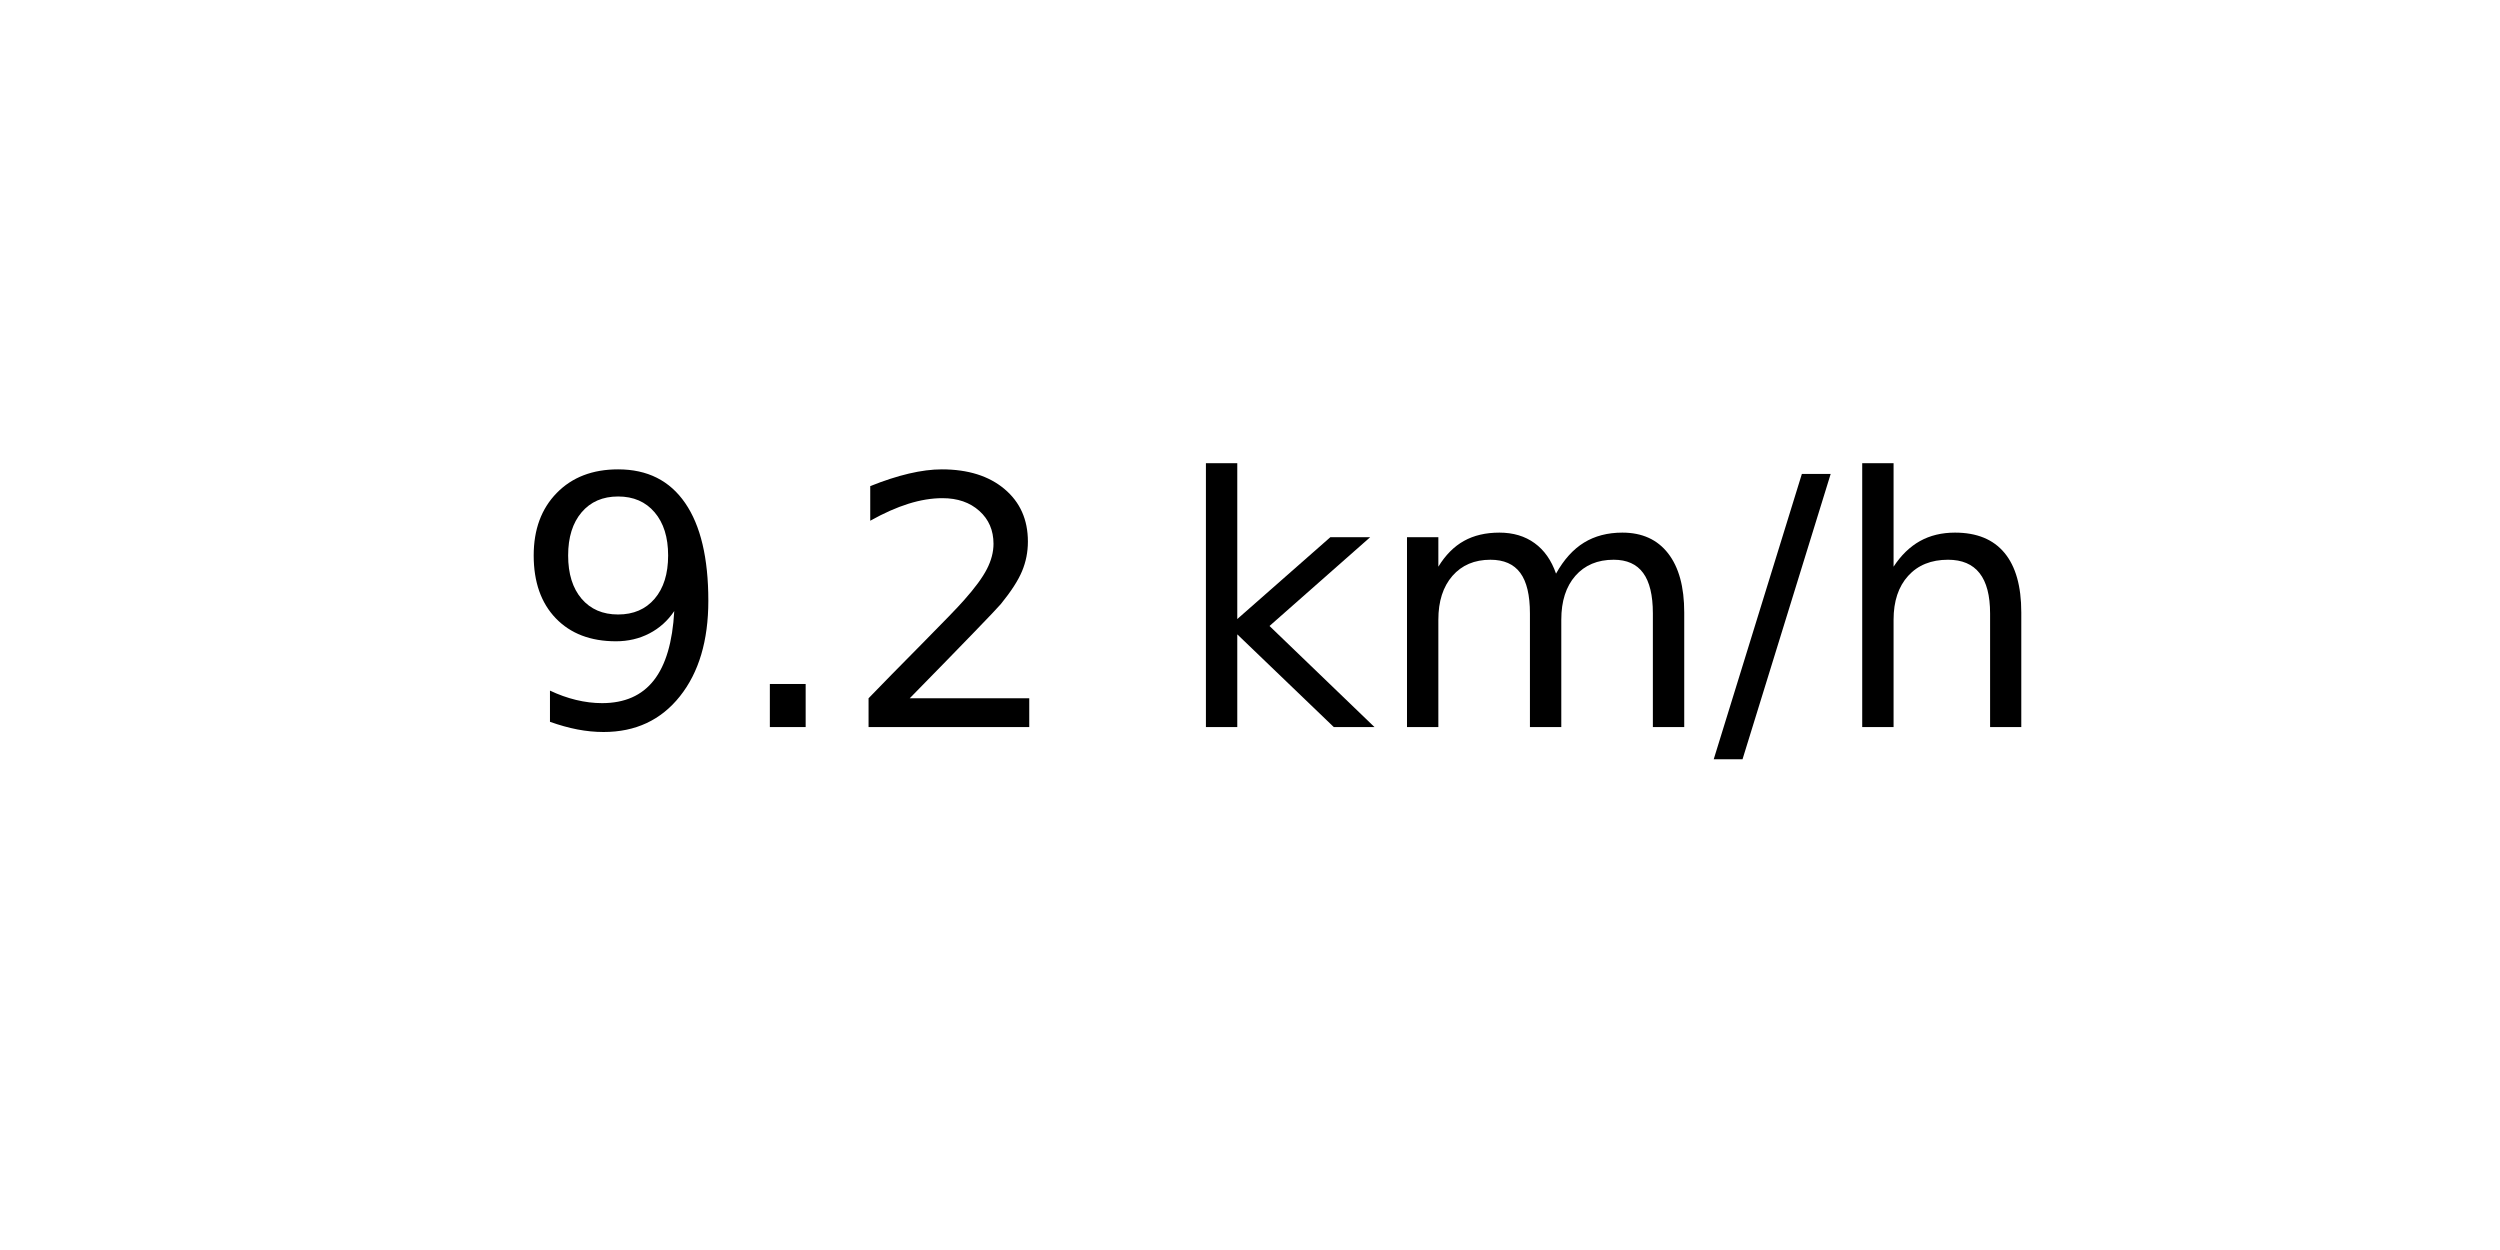
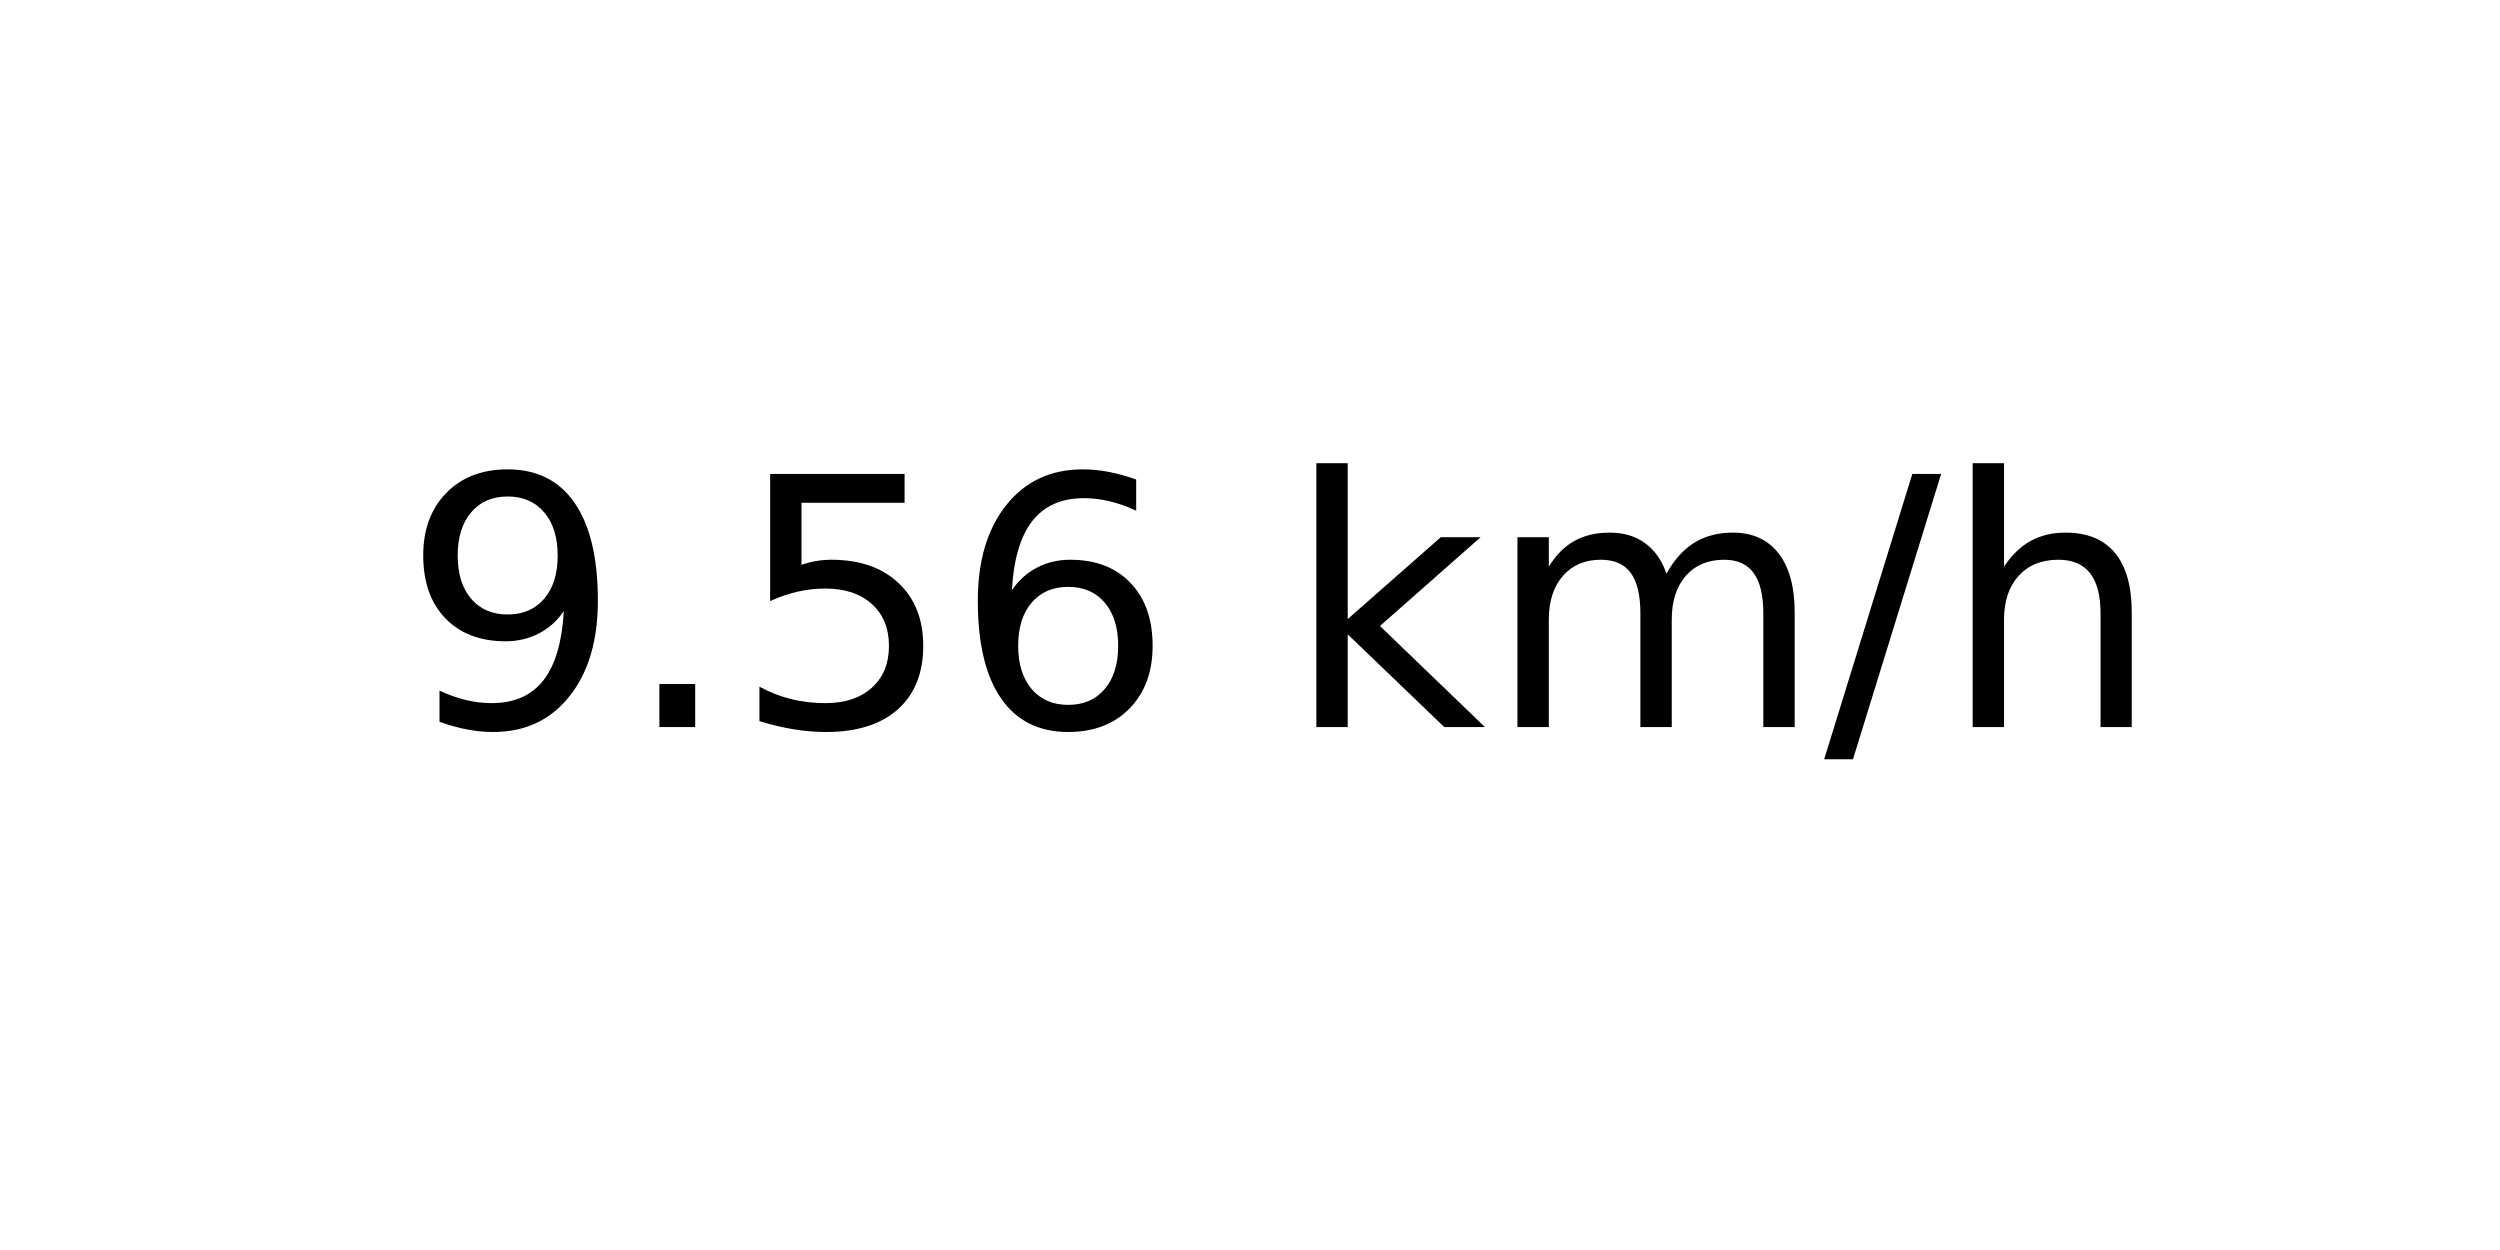
<svg xmlns="http://www.w3.org/2000/svg" xmlns:xlink="http://www.w3.org/1999/xlink" width="72pt" height="36pt" viewBox="0 0 72 36" version="1.1">
  <defs>
    <style type="text/css">*{stroke-linejoin: round; stroke-linecap: butt}</style>
  </defs>
  <g id="figure_1">
    <g id="axes_1">
      <g id="text_1">
-         <g transform="translate(14.74062 20.93937) scale(0.1 -0.1)">
+         <g transform="translate(11.55937 20.93937) scale(0.1 -0.1)">
          <defs>
            <path id="DejaVuSans-39" d="M 703 97  L 703 672  Q 941 559 1184 500  Q 1428 441 1663 441  Q 2288 441 2617 861  Q 2947 1281 2994 2138  Q 2813 1869 2534 1725  Q 2256 1581 1919 1581  Q 1219 1581 811 2004  Q 403 2428 403 3163  Q 403 3881 828 4315  Q 1253 4750 1959 4750  Q 2769 4750 3195 4129  Q 3622 3509 3622 2328  Q 3622 1225 3098 567  Q 2575 -91 1691 -91  Q 1453 -91 1209 -44  Q 966 3 703 97  z M 1959 2075  Q 2384 2075 2632 2365  Q 2881 2656 2881 3163  Q 2881 3666 2632 3958  Q 2384 4250 1959 4250  Q 1534 4250 1286 3958  Q 1038 3666 1038 3163  Q 1038 2656 1286 2365  Q 1534 2075 1959 2075  z " transform="scale(0.015625)" />
            <path id="DejaVuSans-2e" d="M 684 794  L 1344 794  L 1344 0  L 684 0  L 684 794  z " transform="scale(0.015625)" />
-             <path id="DejaVuSans-32" d="M 1228 531  L 3431 531  L 3431 0  L 469 0  L 469 531  Q 828 903 1448 1529  Q 2069 2156 2228 2338  Q 2531 2678 2651 2914  Q 2772 3150 2772 3378  Q 2772 3750 2511 3984  Q 2250 4219 1831 4219  Q 1534 4219 1204 4116  Q 875 4013 500 3803  L 500 4441  Q 881 4594 1212 4672  Q 1544 4750 1819 4750  Q 2544 4750 2975 4387  Q 3406 4025 3406 3419  Q 3406 3131 3298 2873  Q 3191 2616 2906 2266  Q 2828 2175 2409 1742  Q 1991 1309 1228 531  z " transform="scale(0.015625)" />
+             <path id="DejaVuSans-35" d="M 691 4666  L 3169 4666  L 3169 4134  L 1269 4134  L 1269 2991  Q 1406 3038 1543 3061  Q 1681 3084 1819 3084  Q 2600 3084 3056 2656  Q 3513 2228 3513 1497  Q 3513 744 3044 326  Q 2575 -91 1722 -91  Q 1428 -91 1123 -41  Q 819 9 494 109  L 494 744  Q 775 591 1075 516  Q 1375 441 1709 441  Q 2250 441 2565 725  Q 2881 1009 2881 1497  Q 2881 1984 2565 2268  Q 2250 2553 1709 2553  Q 1456 2553 1204 2497  Q 953 2441 691 2322  L 691 4666  z " transform="scale(0.015625)" />
+             <path id="DejaVuSans-36" d="M 2113 2584  Q 1688 2584 1439 2293  Q 1191 2003 1191 1497  Q 1191 994 1439 701  Q 1688 409 2113 409  Q 2538 409 2786 701  Q 3034 994 3034 1497  Q 3034 2003 2786 2293  Q 2538 2584 2113 2584  z M 3366 4563  L 3366 3988  Q 3128 4100 2886 4159  Q 2644 4219 2406 4219  Q 1781 4219 1451 3797  Q 1122 3375 1075 2522  Q 1259 2794 1537 2939  Q 1816 3084 2150 3084  Q 2853 3084 3261 2657  Q 3669 2231 3669 1497  Q 3669 778 3244 343  Q 2819 -91 2113 -91  Q 1303 -91 875 529  Q 447 1150 447 2328  Q 447 3434 972 4092  Q 1497 4750 2381 4750  Q 2619 4750 2861 4703  Q 3103 4656 3366 4563  z " transform="scale(0.015625)" />
            <path id="DejaVuSans-20" transform="scale(0.015625)" />
            <path id="DejaVuSans-6b" d="M 581 4863  L 1159 4863  L 1159 1991  L 2875 3500  L 3609 3500  L 1753 1863  L 3688 0  L 2938 0  L 1159 1709  L 1159 0  L 581 0  L 581 4863  z " transform="scale(0.015625)" />
            <path id="DejaVuSans-6d" d="M 3328 2828  Q 3544 3216 3844 3400  Q 4144 3584 4550 3584  Q 5097 3584 5394 3201  Q 5691 2819 5691 2113  L 5691 0  L 5113 0  L 5113 2094  Q 5113 2597 4934 2840  Q 4756 3084 4391 3084  Q 3944 3084 3684 2787  Q 3425 2491 3425 1978  L 3425 0  L 2847 0  L 2847 2094  Q 2847 2600 2669 2842  Q 2491 3084 2119 3084  Q 1678 3084 1418 2786  Q 1159 2488 1159 1978  L 1159 0  L 581 0  L 581 3500  L 1159 3500  L 1159 2956  Q 1356 3278 1631 3431  Q 1906 3584 2284 3584  Q 2666 3584 2933 3390  Q 3200 3197 3328 2828  z " transform="scale(0.015625)" />
            <path id="DejaVuSans-2f" d="M 1625 4666  L 2156 4666  L 531 -594  L 0 -594  L 1625 4666  z " transform="scale(0.015625)" />
            <path id="DejaVuSans-68" d="M 3513 2113  L 3513 0  L 2938 0  L 2938 2094  Q 2938 2591 2744 2837  Q 2550 3084 2163 3084  Q 1697 3084 1428 2787  Q 1159 2491 1159 1978  L 1159 0  L 581 0  L 581 4863  L 1159 4863  L 1159 2956  Q 1366 3272 1645 3428  Q 1925 3584 2291 3584  Q 2894 3584 3203 3211  Q 3513 2838 3513 2113  z " transform="scale(0.015625)" />
          </defs>
          <use xlink:href="#DejaVuSans-39" />
          <use xlink:href="#DejaVuSans-2e" x="63.623" />
-           <use xlink:href="#DejaVuSans-32" x="95.41" />
-           <use xlink:href="#DejaVuSans-20" x="159.033" />
-           <use xlink:href="#DejaVuSans-6b" x="190.82" />
-           <use xlink:href="#DejaVuSans-6d" x="248.73" />
-           <use xlink:href="#DejaVuSans-2f" x="346.143" />
-           <use xlink:href="#DejaVuSans-68" x="379.834" />
+           <use xlink:href="#DejaVuSans-35" x="95.41" />
+           <use xlink:href="#DejaVuSans-36" x="159.033" />
+           <use xlink:href="#DejaVuSans-20" x="222.656" />
+           <use xlink:href="#DejaVuSans-6b" x="254.443" />
+           <use xlink:href="#DejaVuSans-6d" x="312.354" />
+           <use xlink:href="#DejaVuSans-2f" x="409.766" />
+           <use xlink:href="#DejaVuSans-68" x="443.457" />
        </g>
      </g>
    </g>
  </g>
</svg>
